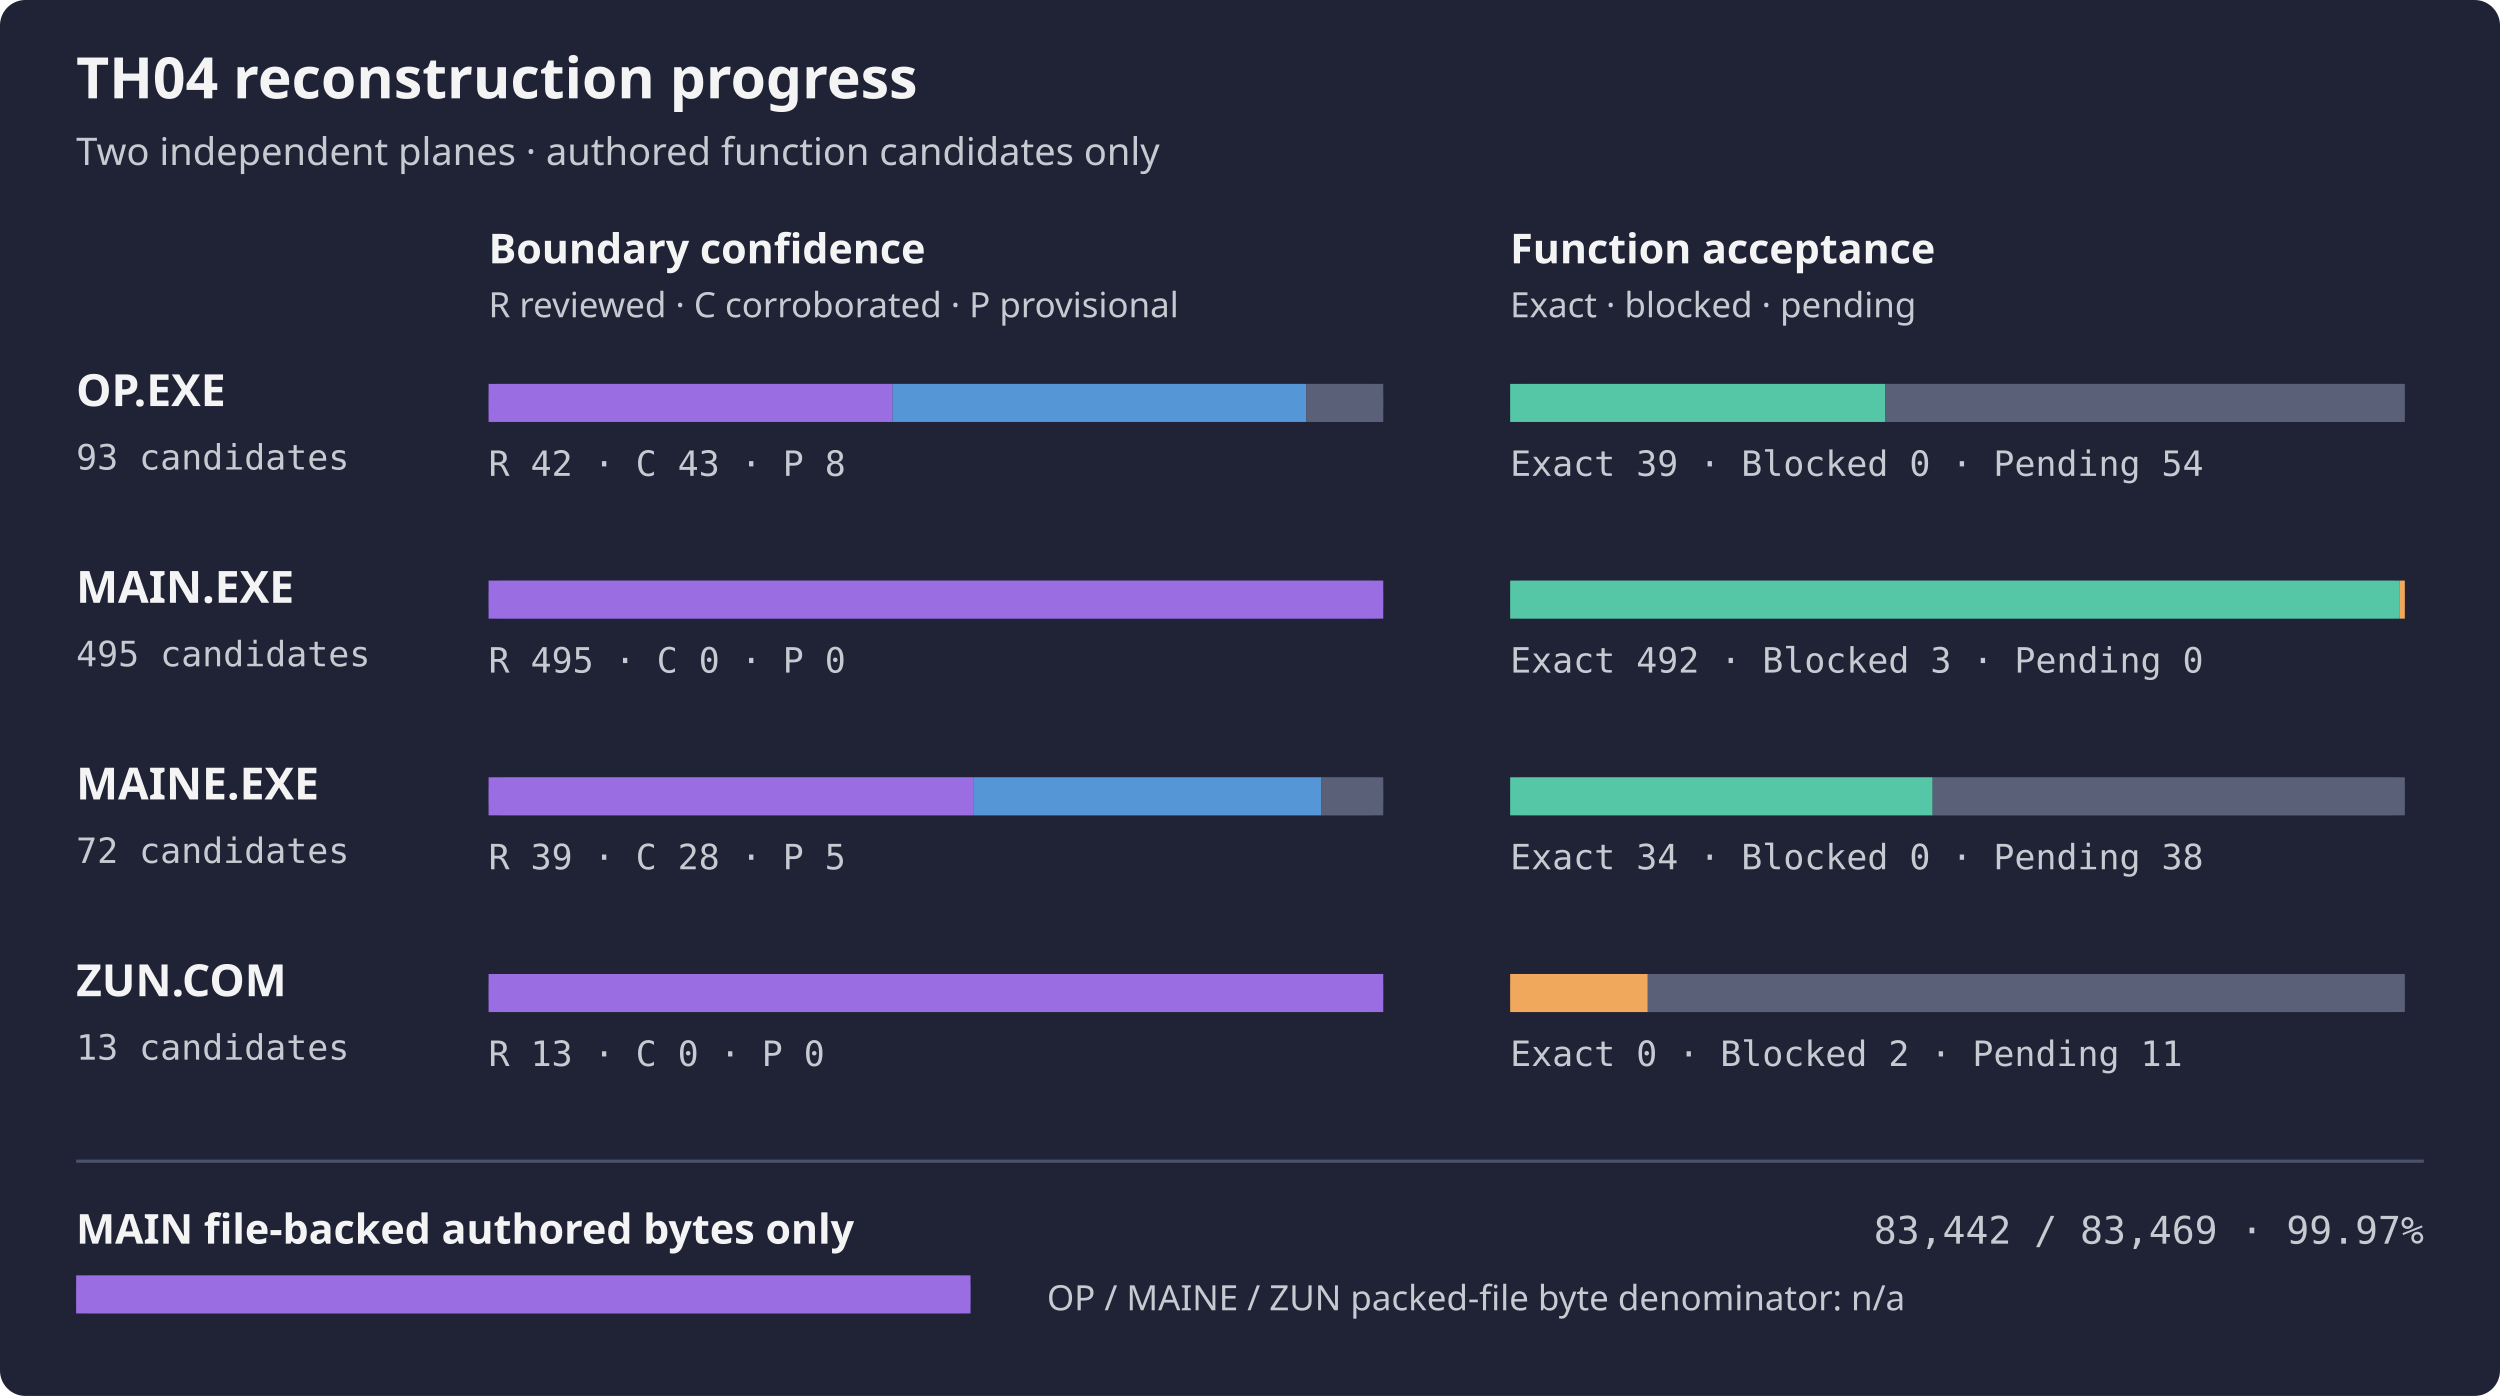
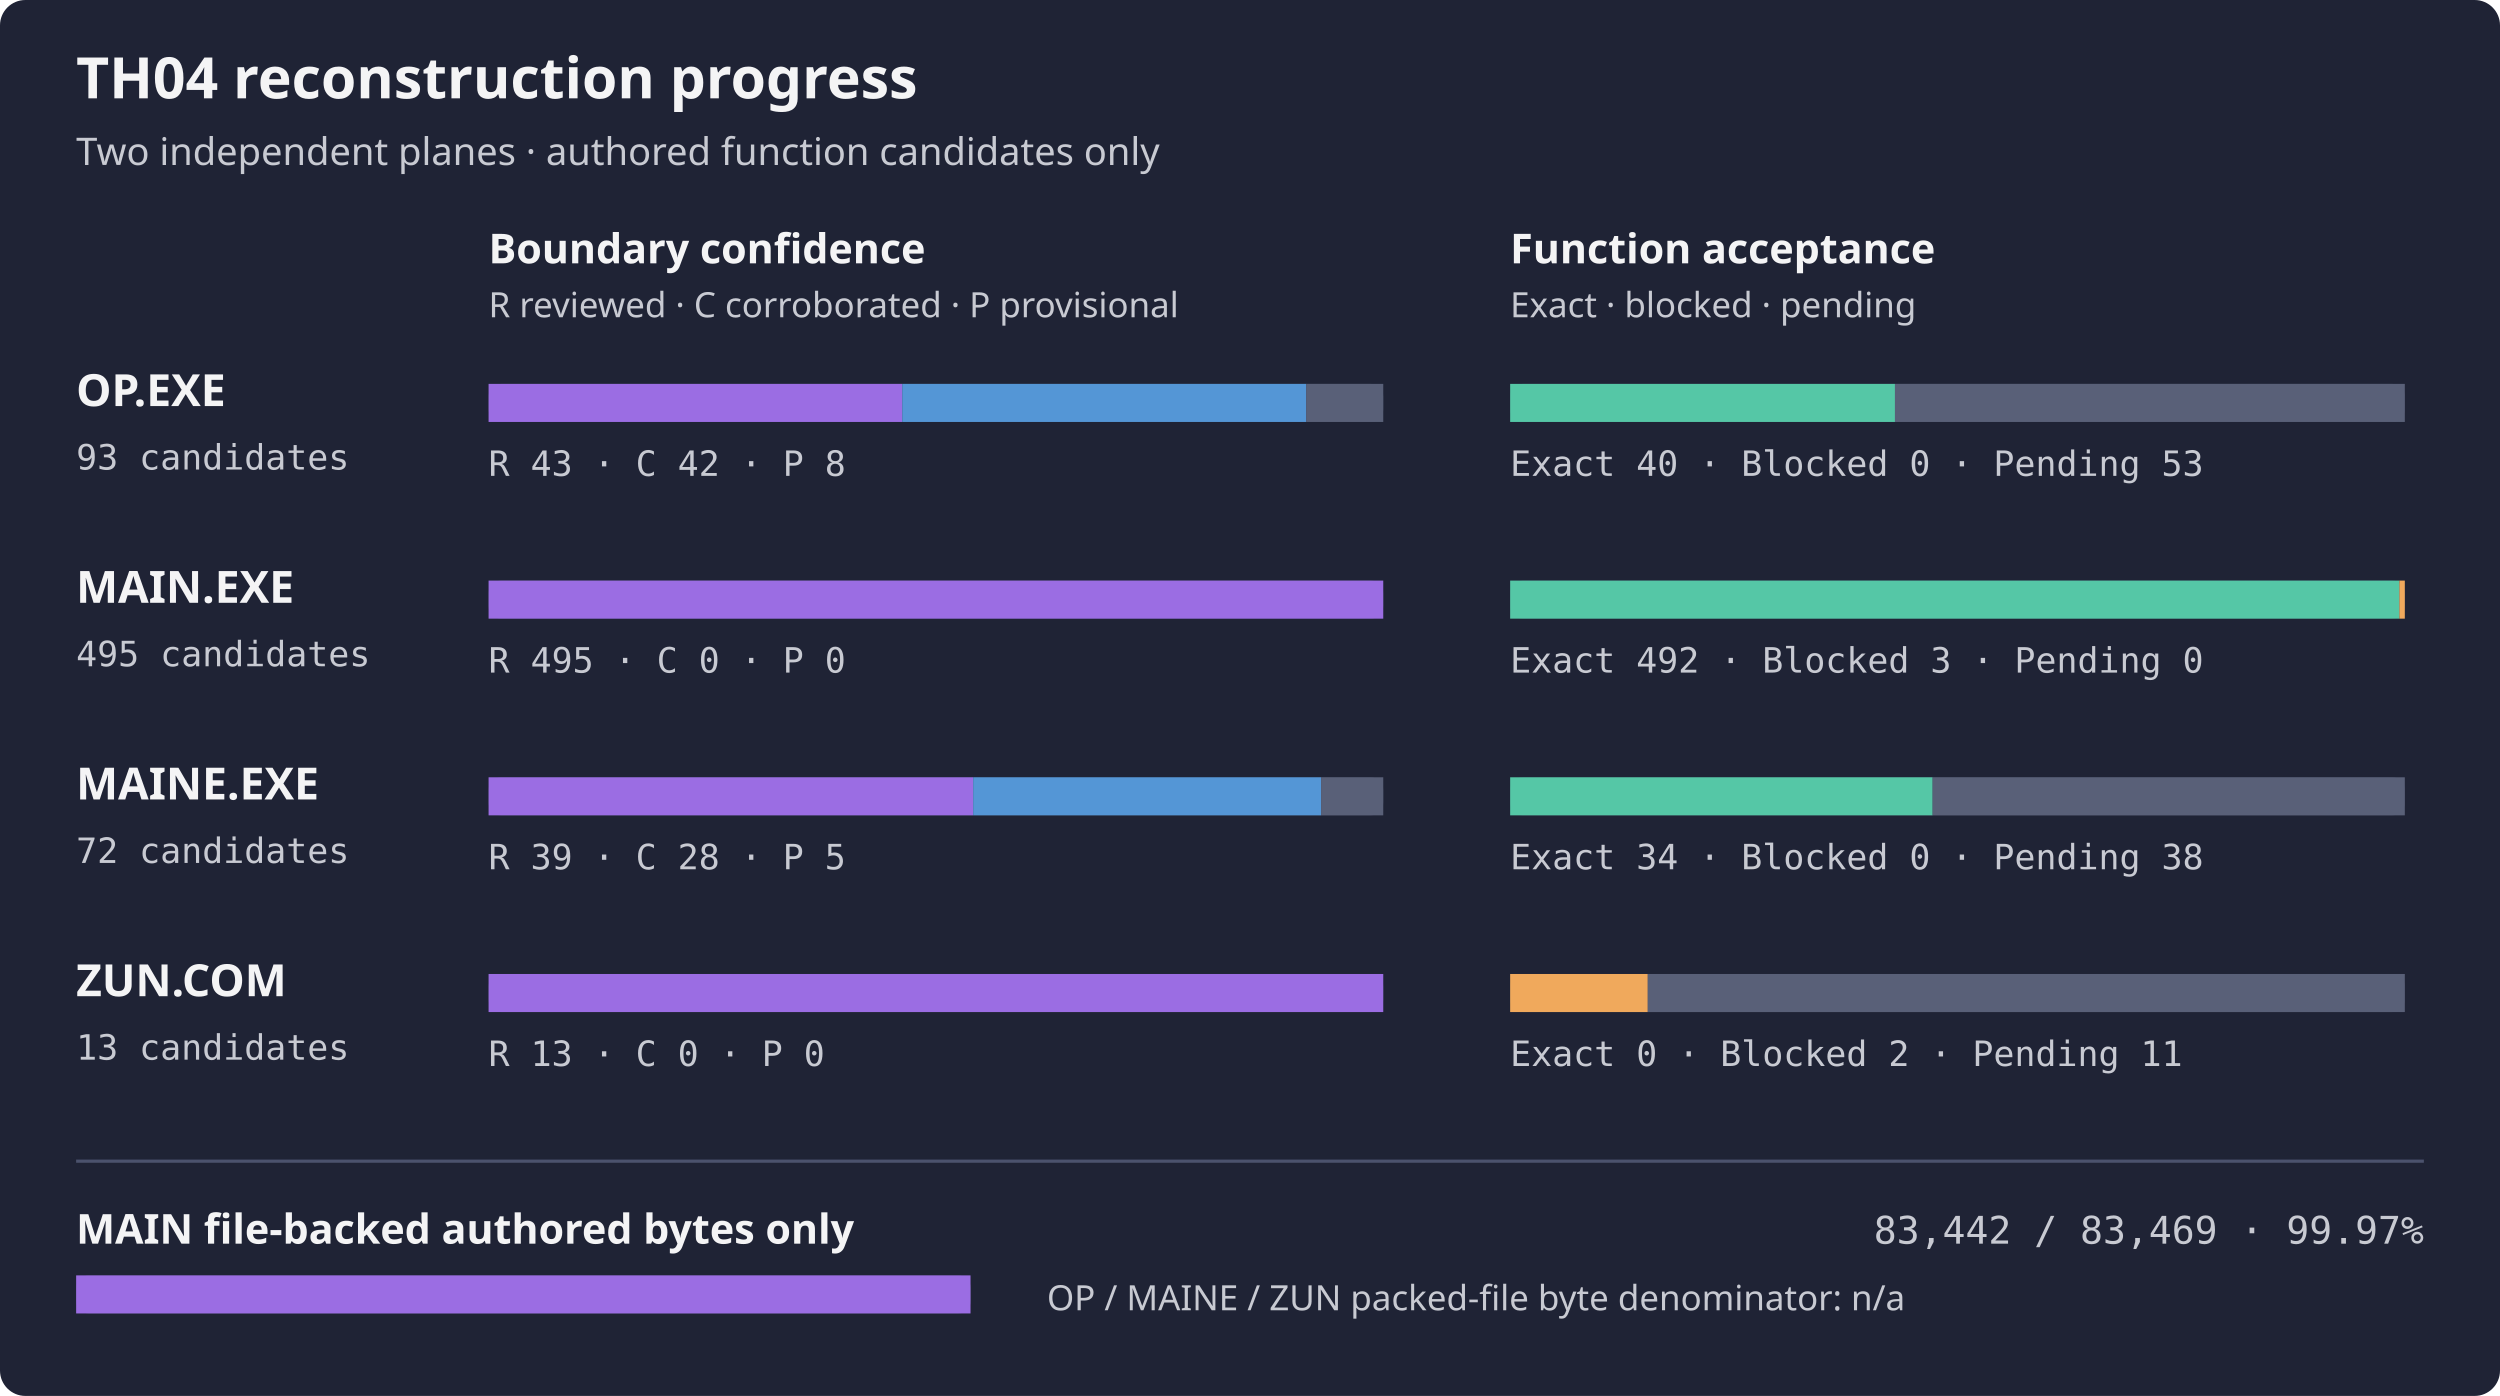
<svg xmlns="http://www.w3.org/2000/svg" width="788" height="440" role="img" aria-label="TH04 per-artifact reconstruction progress">
  <rect width="788" height="440" rx="8" fill="#1f2335" />
  <text x="24" y="31" fill="#f4f4f5" font-family="sans-serif" font-size="18" font-weight="600">TH04 reconstruction progress</text>
  <text x="24" y="52" fill="#c8cad2" font-family="sans-serif" font-size="12">Two independent planes · authored function candidates only</text>
  <text x="154" y="83" fill="#f4f4f5" font-family="sans-serif" font-size="13" font-weight="600">Boundary confidence</text>
  <text x="476" y="83" fill="#f4f4f5" font-family="sans-serif" font-size="13" font-weight="600">Function acceptance</text>
  <text x="154" y="100" fill="#c8cad2" font-family="sans-serif" font-size="11">R reviewed · C corroborated · P provisional</text>
  <text x="476" y="100" fill="#c8cad2" font-family="sans-serif" font-size="11">Exact · blocked · pending</text>
  <text x="24" y="128" fill="#f4f4f5" font-family="sans-serif" font-size="14" font-weight="600">OP.EXE</text>
  <text x="24" y="148" fill="#c8cad2" font-family="monospace" font-size="11">93 candidates</text>
  <rect x="154" y="121" width="282" height="12" rx="4" fill="#353b52" />
-   <rect x="154.00" y="121" width="127.35" height="12" fill="#9b6de3" />
-   <rect x="281.35" y="121" width="130.39" height="12" fill="#5496d6" />
+   <rect x="154.00" y="121" width="130.39" height="12" fill="#9b6de3" />
+   <rect x="284.39" y="121" width="127.35" height="12" fill="#5496d6" />
  <rect x="411.74" y="121" width="24.26" height="12" fill="#596078" />
  <rect x="476" y="121" width="282" height="12" rx="4" fill="#353b52" />
-   <rect x="476.00" y="121" width="118.26" height="12" fill="#55c7a6" />
-   <rect x="594.26" y="121" width="163.74" height="12" fill="#596078" />
-   <text x="154" y="150" fill="#c8cad2" font-family="monospace" font-size="11">R 42 · C 43 · P 8</text>
-   <text x="476" y="150" fill="#c8cad2" font-family="monospace" font-size="11">Exact 39 · Blocked 0 · Pending 54</text>
+   <rect x="476.00" y="121" width="121.29" height="12" fill="#55c7a6" />
+   <rect x="597.29" y="121" width="160.71" height="12" fill="#596078" />
+   <text x="154" y="150" fill="#c8cad2" font-family="monospace" font-size="11">R 43 · C 42 · P 8</text>
+   <text x="476" y="150" fill="#c8cad2" font-family="monospace" font-size="11">Exact 40 · Blocked 0 · Pending 53</text>
  <text x="24" y="190" fill="#f4f4f5" font-family="sans-serif" font-size="14" font-weight="600">MAIN.EXE</text>
  <text x="24" y="210" fill="#c8cad2" font-family="monospace" font-size="11">495 candidates</text>
  <rect x="154" y="183" width="282" height="12" rx="4" fill="#353b52" />
  <rect x="154.00" y="183" width="282.00" height="12" fill="#9b6de3" />
  <rect x="476" y="183" width="282" height="12" rx="4" fill="#353b52" />
  <rect x="476.00" y="183" width="280.29" height="12" fill="#55c7a6" />
  <rect x="756.29" y="183" width="1.71" height="12" fill="#f0a95c" />
  <text x="154" y="212" fill="#c8cad2" font-family="monospace" font-size="11">R 495 · C 0 · P 0</text>
  <text x="476" y="212" fill="#c8cad2" font-family="monospace" font-size="11">Exact 492 · Blocked 3 · Pending 0</text>
  <text x="24" y="252" fill="#f4f4f5" font-family="sans-serif" font-size="14" font-weight="600">MAINE.EXE</text>
  <text x="24" y="272" fill="#c8cad2" font-family="monospace" font-size="11">72 candidates</text>
  <rect x="154" y="245" width="282" height="12" rx="4" fill="#353b52" />
  <rect x="154.00" y="245" width="152.75" height="12" fill="#9b6de3" />
  <rect x="306.75" y="245" width="109.67" height="12" fill="#5496d6" />
  <rect x="416.42" y="245" width="19.58" height="12" fill="#596078" />
  <rect x="476" y="245" width="282" height="12" rx="4" fill="#353b52" />
  <rect x="476.00" y="245" width="133.17" height="12" fill="#55c7a6" />
  <rect x="609.17" y="245" width="148.83" height="12" fill="#596078" />
  <text x="154" y="274" fill="#c8cad2" font-family="monospace" font-size="11">R 39 · C 28 · P 5</text>
  <text x="476" y="274" fill="#c8cad2" font-family="monospace" font-size="11">Exact 34 · Blocked 0 · Pending 38</text>
  <text x="24" y="314" fill="#f4f4f5" font-family="sans-serif" font-size="14" font-weight="600">ZUN.COM</text>
  <text x="24" y="334" fill="#c8cad2" font-family="monospace" font-size="11">13 candidates</text>
  <rect x="154" y="307" width="282" height="12" rx="4" fill="#353b52" />
  <rect x="154.00" y="307" width="282.00" height="12" fill="#9b6de3" />
  <rect x="476" y="307" width="282" height="12" rx="4" fill="#353b52" />
  <rect x="476.00" y="307" width="43.38" height="12" fill="#f0a95c" />
  <rect x="519.38" y="307" width="238.62" height="12" fill="#596078" />
  <text x="154" y="336" fill="#c8cad2" font-family="monospace" font-size="11">R 13 · C 0 · P 0</text>
  <text x="476" y="336" fill="#c8cad2" font-family="monospace" font-size="11">Exact 0 · Blocked 2 · Pending 11</text>
  <path d="M24 366 H764" stroke="#4b526d" />
  <text x="24" y="392" fill="#f4f4f5" font-family="sans-serif" font-size="13" font-weight="600">MAIN file-backed authored bytes only</text>
  <text x="764" y="392" fill="#c8cad2" text-anchor="end" font-family="monospace" font-size="12">83,442 / 83,469 · 99.97%</text>
  <rect x="24" y="402" width="282" height="12" rx="4" fill="#353b52" />
  <rect x="24" y="402" width="281.91" height="12" fill="#9b6de3" />
  <text x="330" y="413" fill="#c8cad2" font-family="sans-serif" font-size="11">OP / MAINE / ZUN packed-file byte denominator: n/a</text>
</svg>
